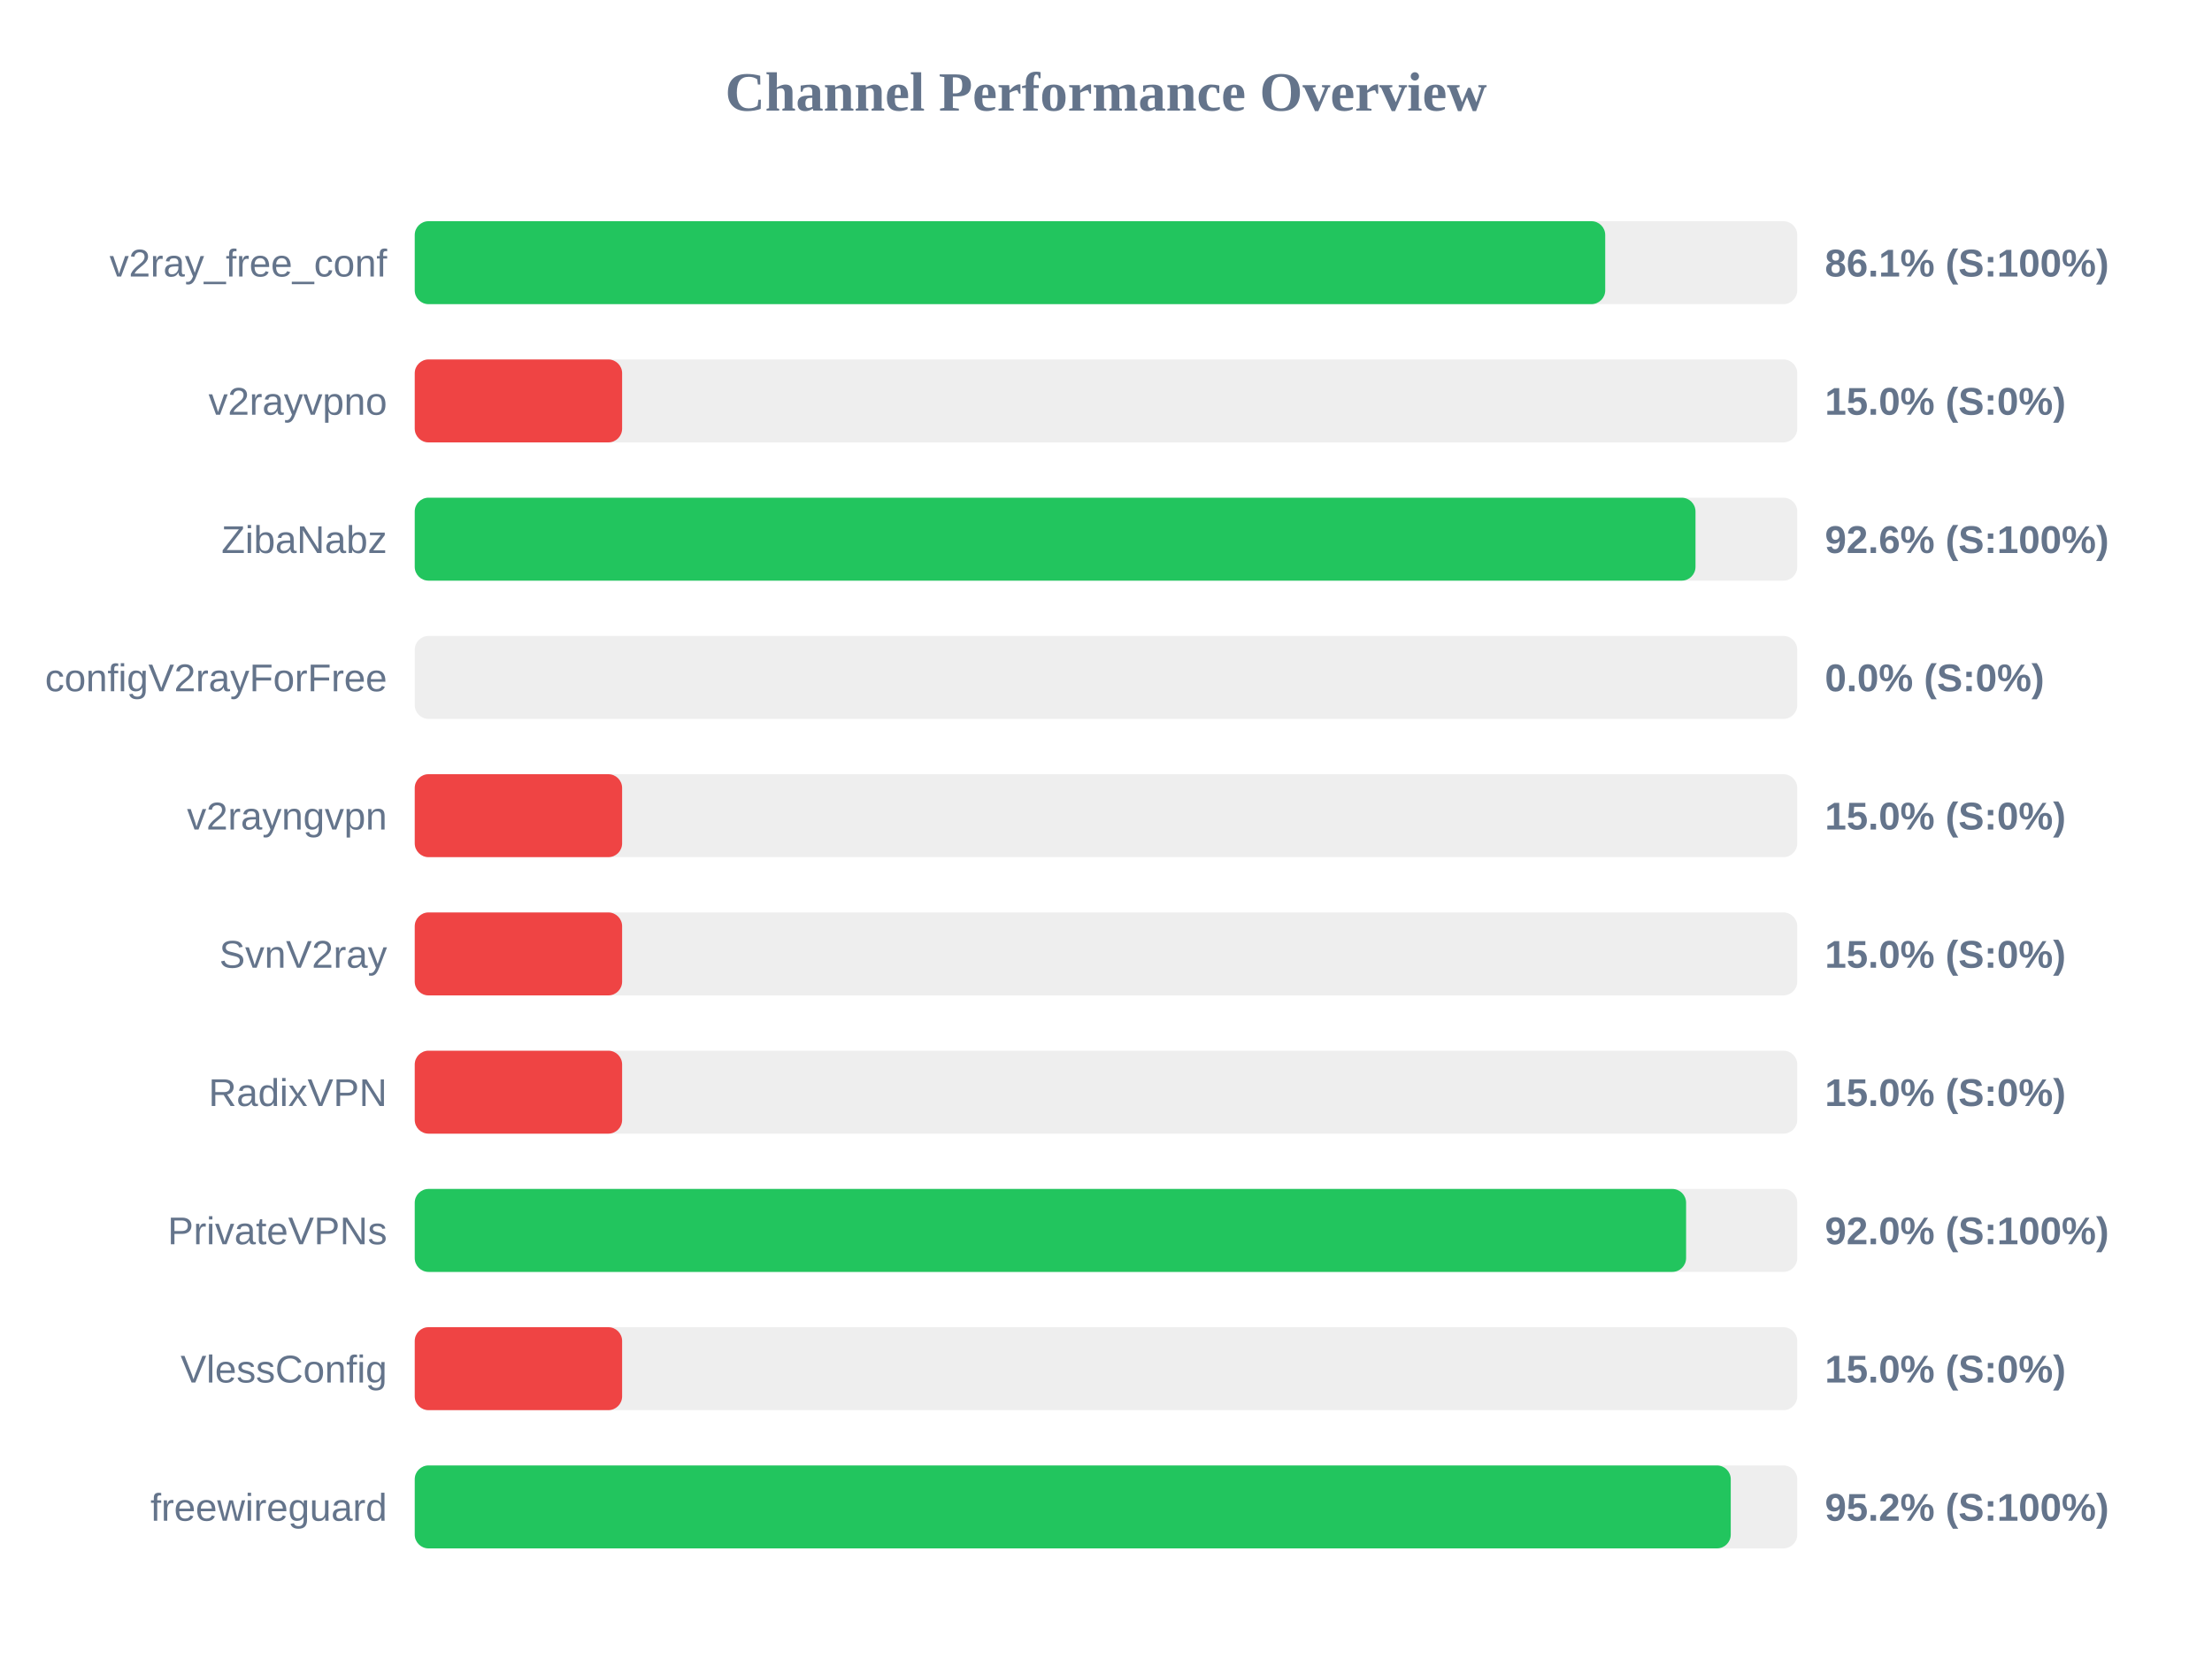
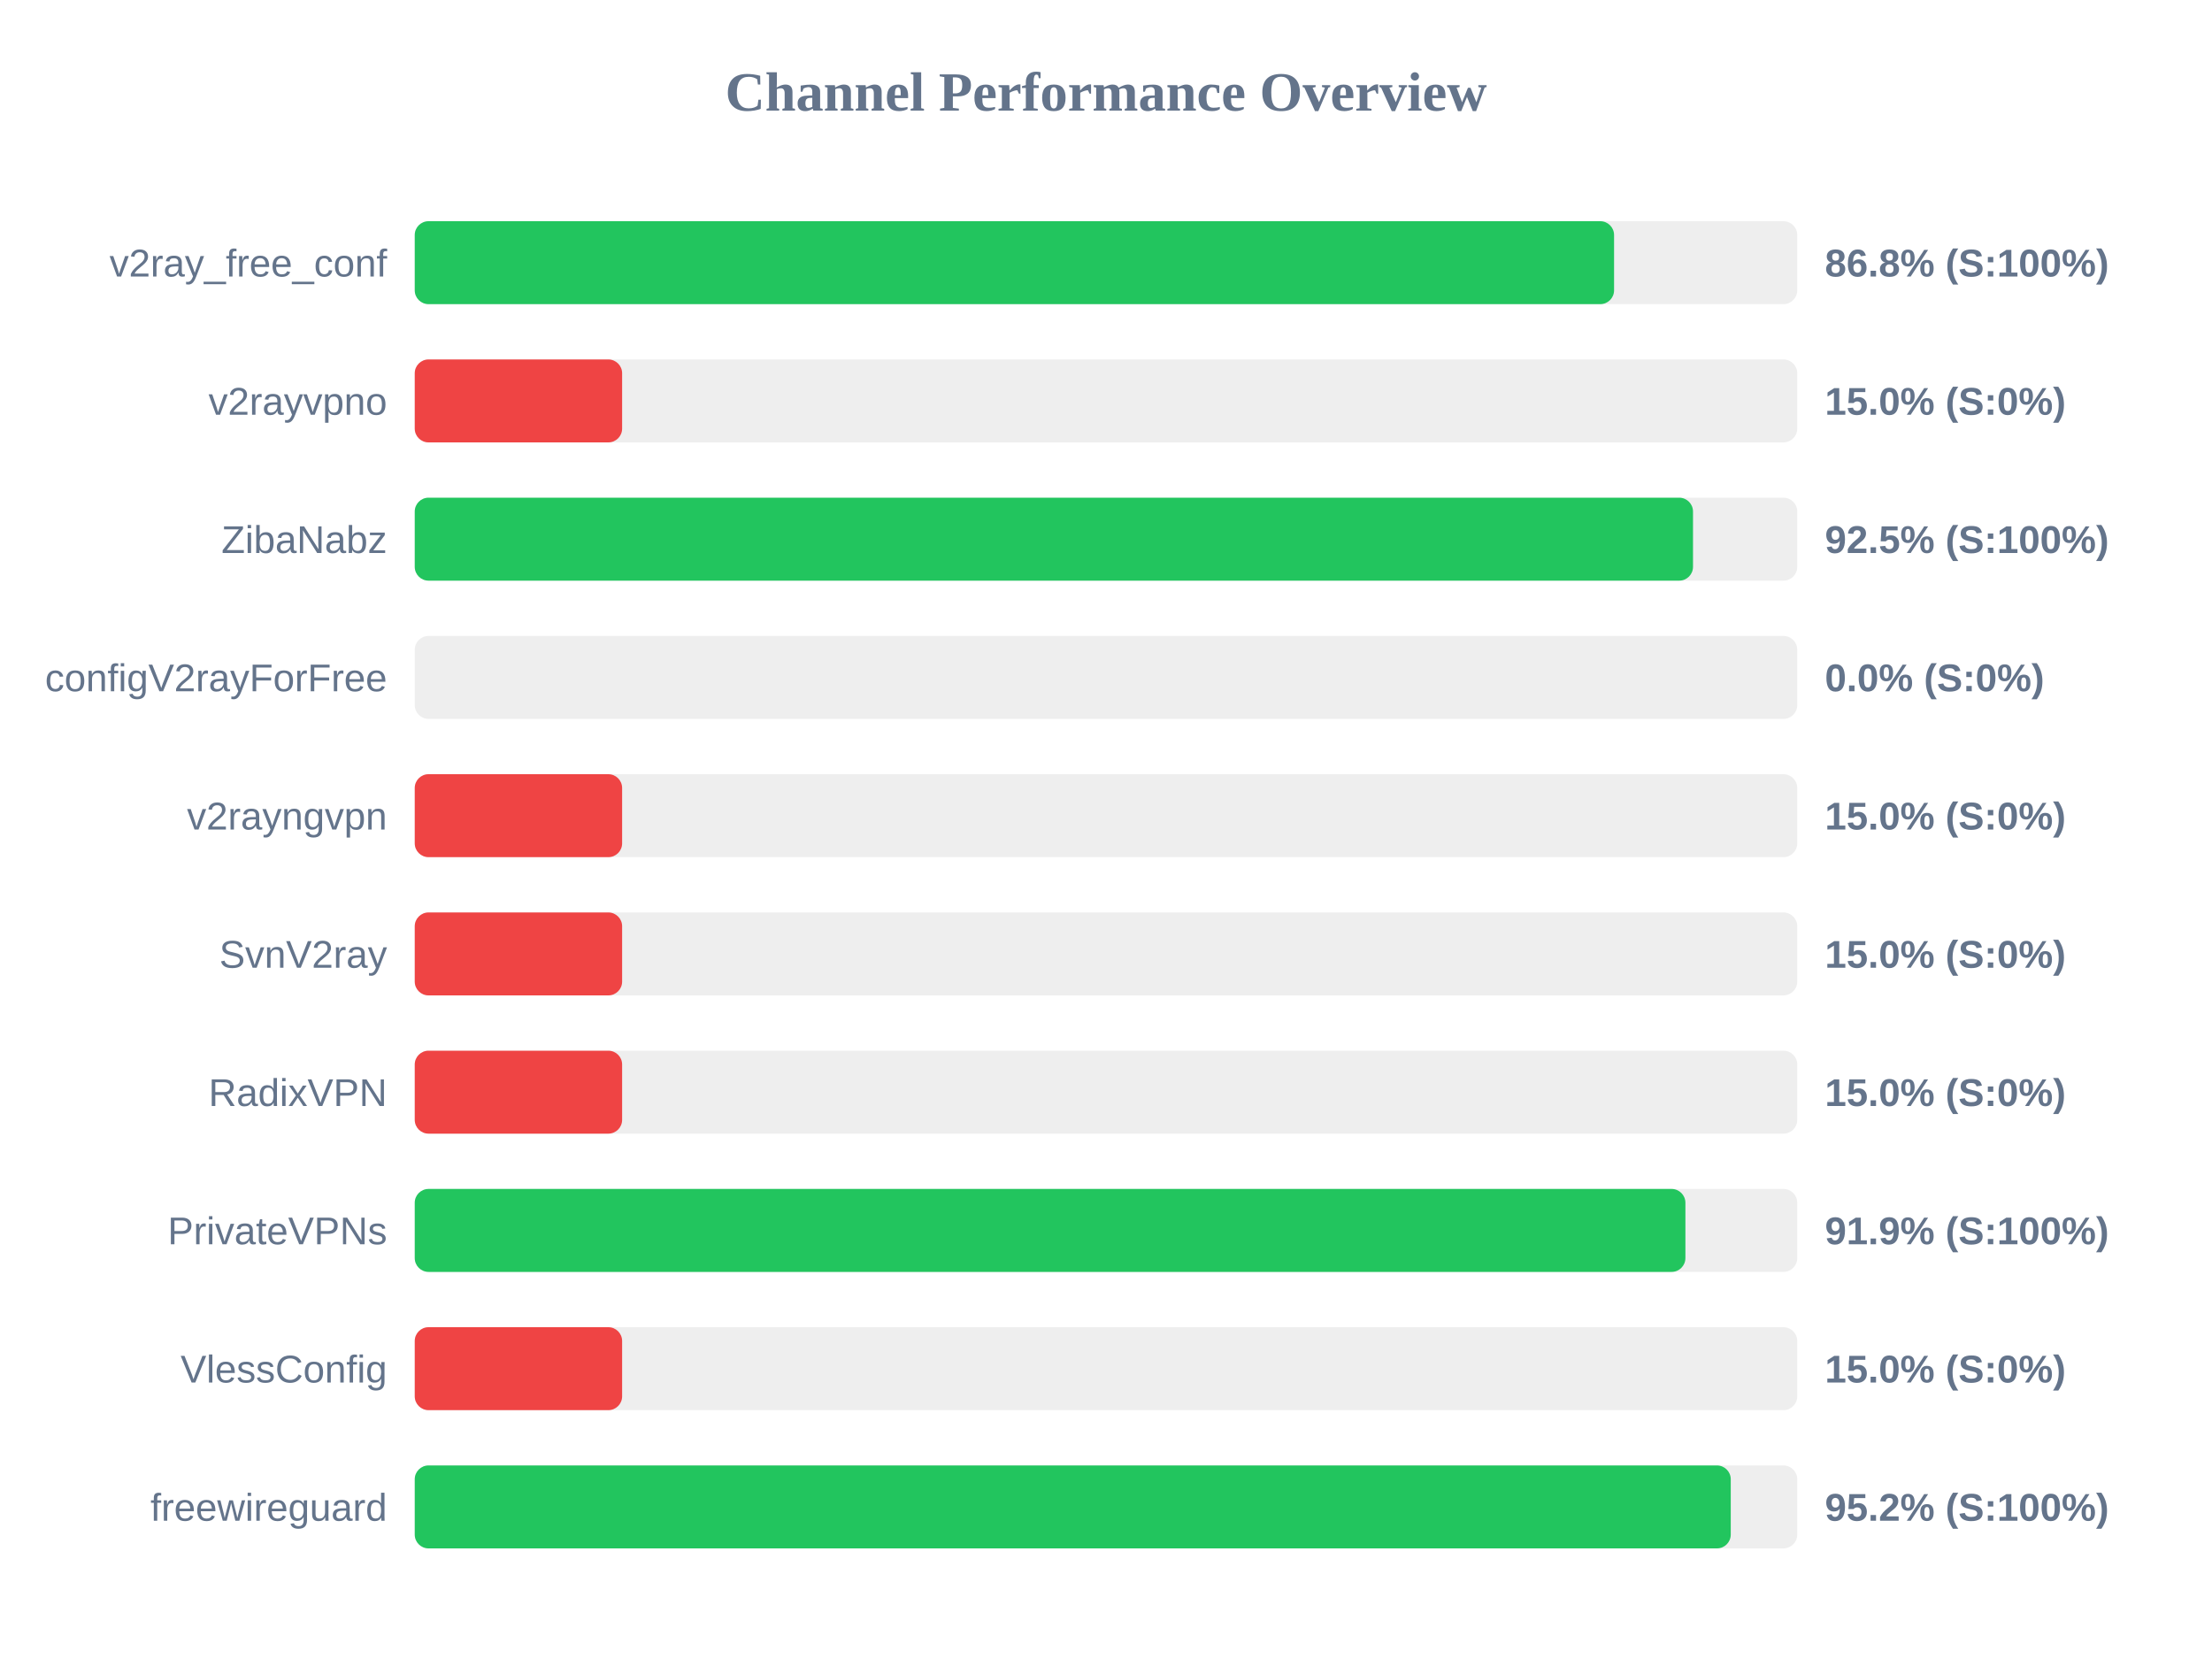
<svg xmlns="http://www.w3.org/2000/svg" width="800" height="600" version="1.1">
  <style>
        .row { font: 14px Arial; fill: #64748b; }
        .score { font: bold 14px Arial; fill: #64748b; }
    </style>
  <text x="400" y="40" text-anchor="middle" font-size="20px" font-weight="bold" fill="#64748b">Channel Performance Overview</text>
  <rect x="150" y="80" width="500" height="30" fill="#eee" rx="5" />
-   <rect x="150" y="80" width="430.55" height="30" fill="#22c55e" rx="5" />
+   <rect x="150" y="80" width="433.75" height="30" fill="#22c55e" rx="5" />
  <text x="140" y="100" text-anchor="end" class="row">v2ray_free_conf</text>
-   <text x="660" y="100" text-anchor="start" class="score">86.1% (S:100%)</text>
+   <text x="660" y="100" text-anchor="start" class="score">86.8% (S:100%)</text>
  <rect x="150" y="130" width="500" height="30" fill="#eee" rx="5" />
  <rect x="150" y="130" width="75.0" height="30" fill="#ef4444" rx="5" />
  <text x="140" y="150" text-anchor="end" class="row">v2rayvpno</text>
  <text x="660" y="150" text-anchor="start" class="score">15.0% (S:0%)</text>
  <rect x="150" y="180" width="500" height="30" fill="#eee" rx="5" />
-   <rect x="150" y="180" width="463.2" height="30" fill="#22c55e" rx="5" />
+   <rect x="150" y="180" width="462.3" height="30" fill="#22c55e" rx="5" />
  <text x="140" y="200" text-anchor="end" class="row">ZibaNabz</text>
-   <text x="660" y="200" text-anchor="start" class="score">92.6% (S:100%)</text>
+   <text x="660" y="200" text-anchor="start" class="score">92.5% (S:100%)</text>
  <rect x="150" y="230" width="500" height="30" fill="#eee" rx="5" />
  <rect x="150" y="230" width="0.0" height="30" fill="#ef4444" rx="5" />
  <text x="140" y="250" text-anchor="end" class="row">configV2rayForFree</text>
  <text x="660" y="250" text-anchor="start" class="score">0.0% (S:0%)</text>
  <rect x="150" y="280" width="500" height="30" fill="#eee" rx="5" />
  <rect x="150" y="280" width="75.0" height="30" fill="#ef4444" rx="5" />
  <text x="140" y="300" text-anchor="end" class="row">v2rayngvpn</text>
  <text x="660" y="300" text-anchor="start" class="score">15.0% (S:0%)</text>
  <rect x="150" y="330" width="500" height="30" fill="#eee" rx="5" />
  <rect x="150" y="330" width="75.0" height="30" fill="#ef4444" rx="5" />
  <text x="140" y="350" text-anchor="end" class="row">SvnV2ray</text>
  <text x="660" y="350" text-anchor="start" class="score">15.0% (S:0%)</text>
  <rect x="150" y="380" width="500" height="30" fill="#eee" rx="5" />
  <rect x="150" y="380" width="75.0" height="30" fill="#ef4444" rx="5" />
  <text x="140" y="400" text-anchor="end" class="row">RadixVPN</text>
  <text x="660" y="400" text-anchor="start" class="score">15.0% (S:0%)</text>
  <rect x="150" y="430" width="500" height="30" fill="#eee" rx="5" />
-   <rect x="150" y="430" width="459.8" height="30" fill="#22c55e" rx="5" />
+   <rect x="150" y="430" width="459.55" height="30" fill="#22c55e" rx="5" />
  <text x="140" y="450" text-anchor="end" class="row">PrivateVPNs</text>
-   <text x="660" y="450" text-anchor="start" class="score">92.0% (S:100%)</text>
+   <text x="660" y="450" text-anchor="start" class="score">91.9% (S:100%)</text>
  <rect x="150" y="480" width="500" height="30" fill="#eee" rx="5" />
  <rect x="150" y="480" width="75.0" height="30" fill="#ef4444" rx="5" />
  <text x="140" y="500" text-anchor="end" class="row">VlessConfig</text>
  <text x="660" y="500" text-anchor="start" class="score">15.0% (S:0%)</text>
  <rect x="150" y="530" width="500" height="30" fill="#eee" rx="5" />
  <rect x="150" y="530" width="475.95" height="30" fill="#22c55e" rx="5" />
  <text x="140" y="550" text-anchor="end" class="row">freewireguard</text>
  <text x="660" y="550" text-anchor="start" class="score">95.2% (S:100%)</text>
</svg>
